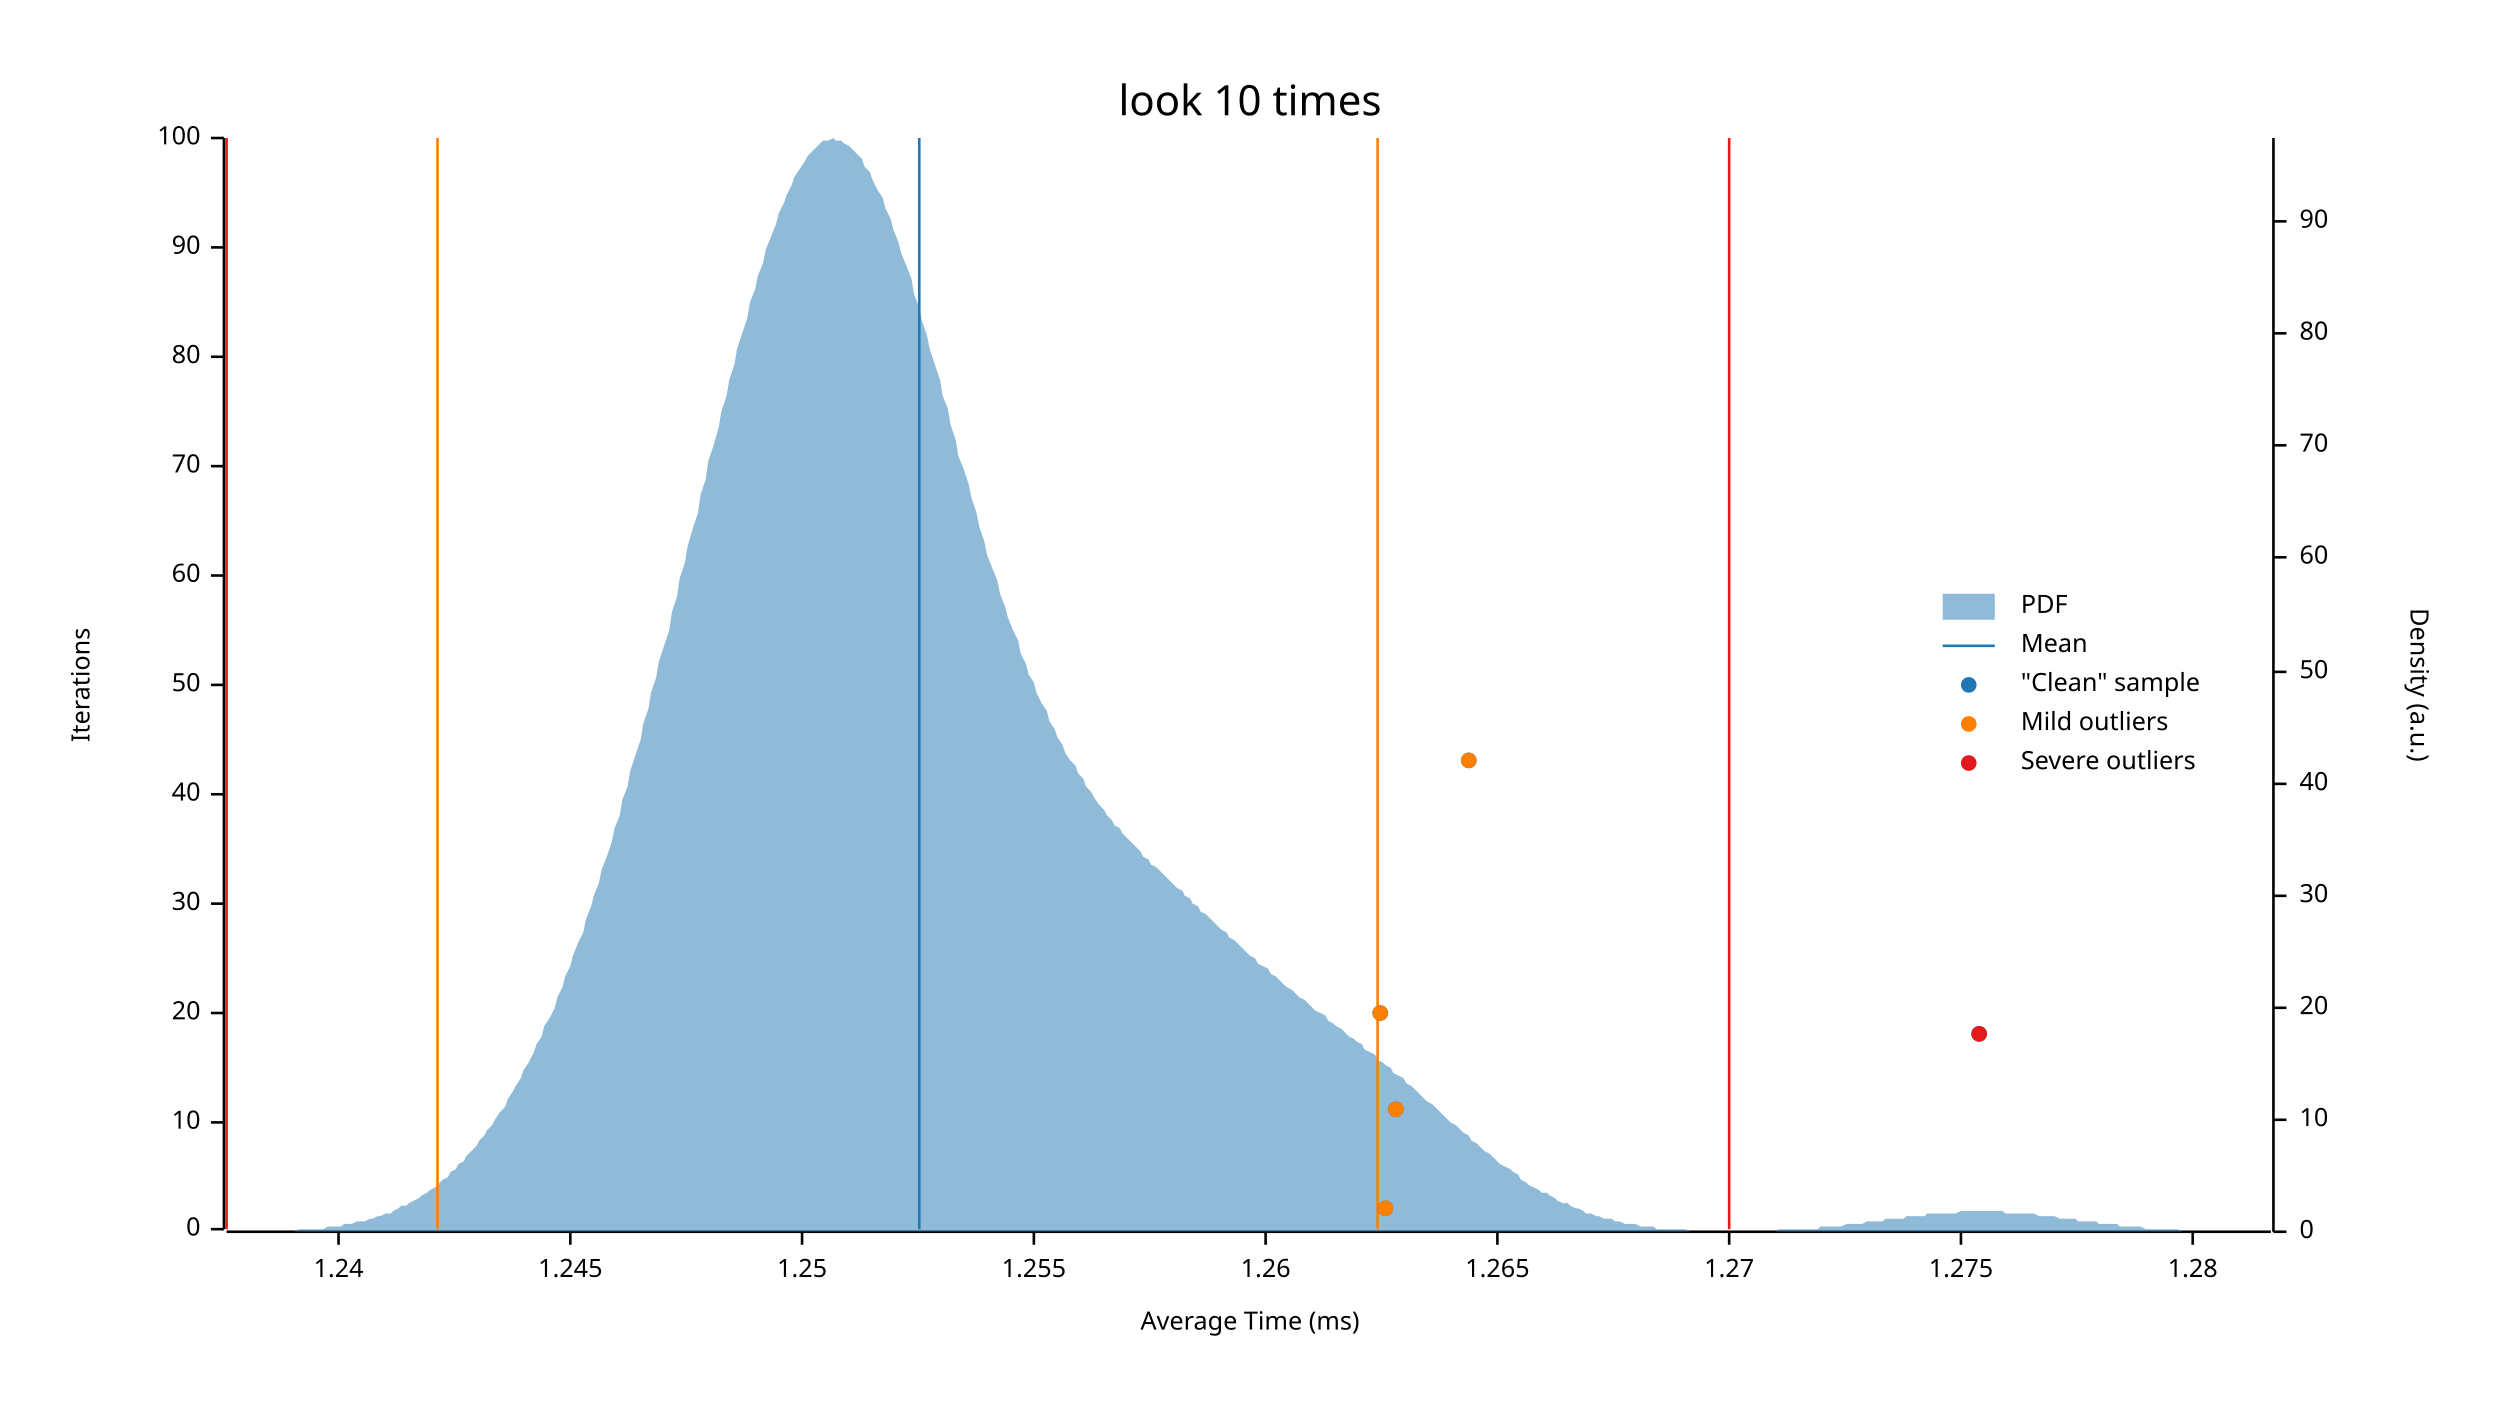
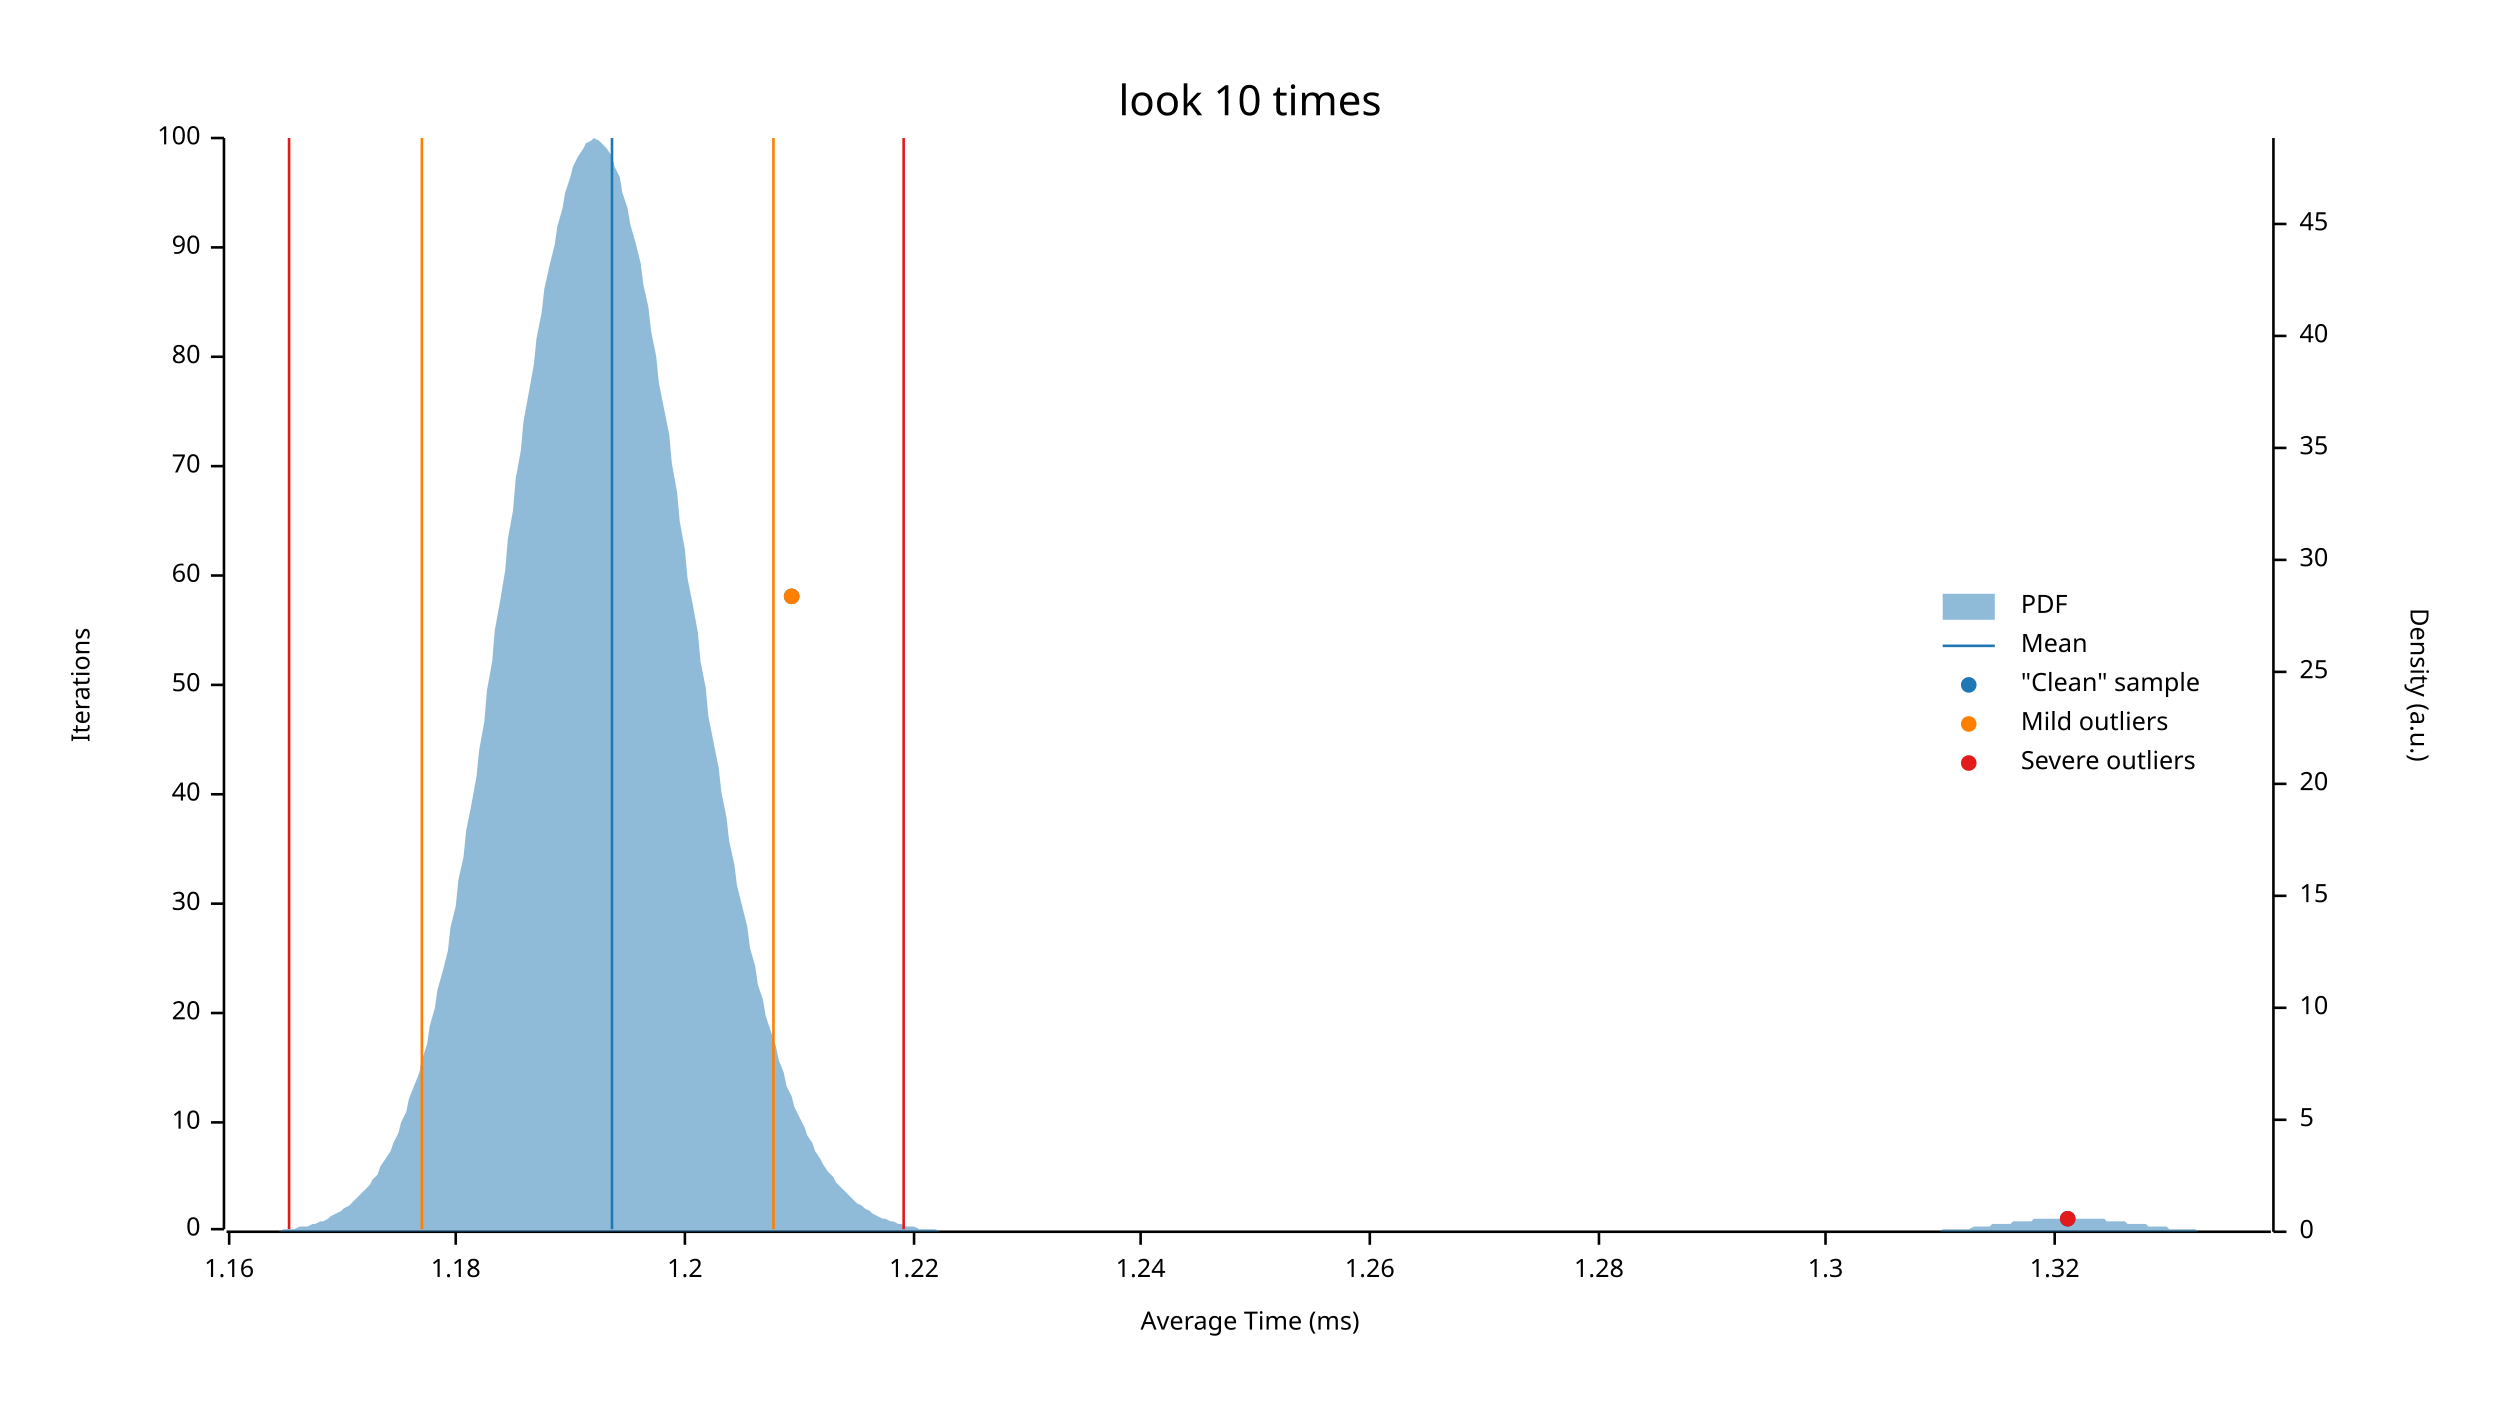
<svg xmlns="http://www.w3.org/2000/svg" width="960" height="540" viewBox="0 0 960 540">
  <text x="480" y="32" dy="0.76em" text-anchor="middle" font-family="sans-serif" font-size="16.129" opacity="1" fill="#000000">
look 10 times
</text>
  <text x="27" y="263" dy="0.76em" text-anchor="middle" font-family="sans-serif" font-size="9.677" opacity="1" fill="#000000" transform="rotate(270, 27, 263)">
Iterations
</text>
  <text x="480" y="513" dy="-0.5ex" text-anchor="middle" font-family="sans-serif" font-size="9.677" opacity="1" fill="#000000">
Average Time (ms)
</text>
  <polyline fill="none" opacity="1" stroke="#000000" stroke-width="1" points="86,53 86,472 " />
  <text x="77" y="472" dy="0.5ex" text-anchor="end" font-family="sans-serif" font-size="9.677" opacity="1" fill="#000000">
0
</text>
  <polyline fill="none" opacity="1" stroke="#000000" stroke-width="1" points="81,472 86,472 " />
  <text x="77" y="431" dy="0.5ex" text-anchor="end" font-family="sans-serif" font-size="9.677" opacity="1" fill="#000000">
10
</text>
  <polyline fill="none" opacity="1" stroke="#000000" stroke-width="1" points="81,431 86,431 " />
  <text x="77" y="389" dy="0.5ex" text-anchor="end" font-family="sans-serif" font-size="9.677" opacity="1" fill="#000000">
20
</text>
  <polyline fill="none" opacity="1" stroke="#000000" stroke-width="1" points="81,389 86,389 " />
  <text x="77" y="347" dy="0.5ex" text-anchor="end" font-family="sans-serif" font-size="9.677" opacity="1" fill="#000000">
30
</text>
  <polyline fill="none" opacity="1" stroke="#000000" stroke-width="1" points="81,347 86,347 " />
  <text x="77" y="305" dy="0.5ex" text-anchor="end" font-family="sans-serif" font-size="9.677" opacity="1" fill="#000000">
40
</text>
  <polyline fill="none" opacity="1" stroke="#000000" stroke-width="1" points="81,305 86,305 " />
  <text x="77" y="263" dy="0.5ex" text-anchor="end" font-family="sans-serif" font-size="9.677" opacity="1" fill="#000000">
50
</text>
  <polyline fill="none" opacity="1" stroke="#000000" stroke-width="1" points="81,263 86,263 " />
  <text x="77" y="221" dy="0.5ex" text-anchor="end" font-family="sans-serif" font-size="9.677" opacity="1" fill="#000000">
60
</text>
  <polyline fill="none" opacity="1" stroke="#000000" stroke-width="1" points="81,221 86,221 " />
  <text x="77" y="179" dy="0.5ex" text-anchor="end" font-family="sans-serif" font-size="9.677" opacity="1" fill="#000000">
70
</text>
  <polyline fill="none" opacity="1" stroke="#000000" stroke-width="1" points="81,179 86,179 " />
  <text x="77" y="137" dy="0.5ex" text-anchor="end" font-family="sans-serif" font-size="9.677" opacity="1" fill="#000000">
80
</text>
  <polyline fill="none" opacity="1" stroke="#000000" stroke-width="1" points="81,137 86,137 " />
  <text x="77" y="95" dy="0.5ex" text-anchor="end" font-family="sans-serif" font-size="9.677" opacity="1" fill="#000000">
90
</text>
  <polyline fill="none" opacity="1" stroke="#000000" stroke-width="1" points="81,95 86,95 " />
  <text x="77" y="53" dy="0.5ex" text-anchor="end" font-family="sans-serif" font-size="9.677" opacity="1" fill="#000000">
100
</text>
  <polyline fill="none" opacity="1" stroke="#000000" stroke-width="1" points="81,53 86,53 " />
  <polyline fill="none" opacity="1" stroke="#000000" stroke-width="1" points="87,473 872,473 " />
-   <text x="130" y="483" dy="0.76em" text-anchor="middle" font-family="sans-serif" font-size="9.677" opacity="1" fill="#000000">
+   <text x="88" y="483" dy="0.76em" text-anchor="middle" font-family="sans-serif" font-size="9.677" opacity="1" fill="#000000">
+ 1.16
+ </text>
+   <polyline fill="none" opacity="1" stroke="#000000" stroke-width="1" points="88,473 88,478 " />
+   <text x="175" y="483" dy="0.76em" text-anchor="middle" font-family="sans-serif" font-size="9.677" opacity="1" fill="#000000">
+ 1.18
+ </text>
+   <polyline fill="none" opacity="1" stroke="#000000" stroke-width="1" points="175,473 175,478 " />
+   <text x="263" y="483" dy="0.76em" text-anchor="middle" font-family="sans-serif" font-size="9.677" opacity="1" fill="#000000">
+ 1.2
+ </text>
+   <polyline fill="none" opacity="1" stroke="#000000" stroke-width="1" points="263,473 263,478 " />
+   <text x="351" y="483" dy="0.76em" text-anchor="middle" font-family="sans-serif" font-size="9.677" opacity="1" fill="#000000">
+ 1.22
+ </text>
+   <polyline fill="none" opacity="1" stroke="#000000" stroke-width="1" points="351,473 351,478 " />
+   <text x="438" y="483" dy="0.76em" text-anchor="middle" font-family="sans-serif" font-size="9.677" opacity="1" fill="#000000">
1.24
</text>
-   <polyline fill="none" opacity="1" stroke="#000000" stroke-width="1" points="130,473 130,478 " />
-   <text x="219" y="483" dy="0.76em" text-anchor="middle" font-family="sans-serif" font-size="9.677" opacity="1" fill="#000000">
- 1.245
- </text>
-   <polyline fill="none" opacity="1" stroke="#000000" stroke-width="1" points="219,473 219,478 " />
-   <text x="308" y="483" dy="0.76em" text-anchor="middle" font-family="sans-serif" font-size="9.677" opacity="1" fill="#000000">
- 1.25
- </text>
-   <polyline fill="none" opacity="1" stroke="#000000" stroke-width="1" points="308,473 308,478 " />
-   <text x="397" y="483" dy="0.76em" text-anchor="middle" font-family="sans-serif" font-size="9.677" opacity="1" fill="#000000">
- 1.255
- </text>
-   <polyline fill="none" opacity="1" stroke="#000000" stroke-width="1" points="397,473 397,478 " />
-   <text x="486" y="483" dy="0.76em" text-anchor="middle" font-family="sans-serif" font-size="9.677" opacity="1" fill="#000000">
+   <polyline fill="none" opacity="1" stroke="#000000" stroke-width="1" points="438,473 438,478 " />
+   <text x="526" y="483" dy="0.76em" text-anchor="middle" font-family="sans-serif" font-size="9.677" opacity="1" fill="#000000">
1.26
</text>
-   <polyline fill="none" opacity="1" stroke="#000000" stroke-width="1" points="486,473 486,478 " />
-   <text x="575" y="483" dy="0.76em" text-anchor="middle" font-family="sans-serif" font-size="9.677" opacity="1" fill="#000000">
- 1.265
- </text>
-   <polyline fill="none" opacity="1" stroke="#000000" stroke-width="1" points="575,473 575,478 " />
-   <text x="664" y="483" dy="0.76em" text-anchor="middle" font-family="sans-serif" font-size="9.677" opacity="1" fill="#000000">
- 1.27
- </text>
-   <polyline fill="none" opacity="1" stroke="#000000" stroke-width="1" points="664,473 664,478 " />
-   <text x="753" y="483" dy="0.76em" text-anchor="middle" font-family="sans-serif" font-size="9.677" opacity="1" fill="#000000">
- 1.275
- </text>
-   <polyline fill="none" opacity="1" stroke="#000000" stroke-width="1" points="753,473 753,478 " />
-   <text x="842" y="483" dy="0.76em" text-anchor="middle" font-family="sans-serif" font-size="9.677" opacity="1" fill="#000000">
+   <polyline fill="none" opacity="1" stroke="#000000" stroke-width="1" points="526,473 526,478 " />
+   <text x="614" y="483" dy="0.76em" text-anchor="middle" font-family="sans-serif" font-size="9.677" opacity="1" fill="#000000">
1.28
</text>
-   <polyline fill="none" opacity="1" stroke="#000000" stroke-width="1" points="842,473 842,478 " />
+   <polyline fill="none" opacity="1" stroke="#000000" stroke-width="1" points="614,473 614,478 " />
+   <text x="701" y="483" dy="0.76em" text-anchor="middle" font-family="sans-serif" font-size="9.677" opacity="1" fill="#000000">
+ 1.3
+ </text>
+   <polyline fill="none" opacity="1" stroke="#000000" stroke-width="1" points="701,473 701,478 " />
+   <text x="789" y="483" dy="0.76em" text-anchor="middle" font-family="sans-serif" font-size="9.677" opacity="1" fill="#000000">
+ 1.32
+ </text>
+   <polyline fill="none" opacity="1" stroke="#000000" stroke-width="1" points="789,473 789,478 " />
  <text x="933" y="263" dy="0.76em" text-anchor="middle" font-family="sans-serif" font-size="9.677" opacity="1" fill="#000000" transform="rotate(90, 933, 263)">
Density (a.u.)
</text>
  <polyline fill="none" opacity="1" stroke="#000000" stroke-width="1" points="873,53 873,473 " />
  <text x="883" y="473" dy="0.5ex" text-anchor="start" font-family="sans-serif" font-size="9.677" opacity="1" fill="#000000">
0
</text>
  <polyline fill="none" opacity="1" stroke="#000000" stroke-width="1" points="873,473 878,473 " />
  <text x="883" y="430" dy="0.5ex" text-anchor="start" font-family="sans-serif" font-size="9.677" opacity="1" fill="#000000">
- 10
+ 5
</text>
  <polyline fill="none" opacity="1" stroke="#000000" stroke-width="1" points="873,430 878,430 " />
  <text x="883" y="387" dy="0.5ex" text-anchor="start" font-family="sans-serif" font-size="9.677" opacity="1" fill="#000000">
- 20
+ 10
</text>
  <polyline fill="none" opacity="1" stroke="#000000" stroke-width="1" points="873,387 878,387 " />
  <text x="883" y="344" dy="0.5ex" text-anchor="start" font-family="sans-serif" font-size="9.677" opacity="1" fill="#000000">
- 30
+ 15
</text>
  <polyline fill="none" opacity="1" stroke="#000000" stroke-width="1" points="873,344 878,344 " />
  <text x="883" y="301" dy="0.5ex" text-anchor="start" font-family="sans-serif" font-size="9.677" opacity="1" fill="#000000">
- 40
+ 20
</text>
  <polyline fill="none" opacity="1" stroke="#000000" stroke-width="1" points="873,301 878,301 " />
  <text x="883" y="258" dy="0.5ex" text-anchor="start" font-family="sans-serif" font-size="9.677" opacity="1" fill="#000000">
- 50
+ 25
</text>
  <polyline fill="none" opacity="1" stroke="#000000" stroke-width="1" points="873,258 878,258 " />
-   <text x="883" y="214" dy="0.5ex" text-anchor="start" font-family="sans-serif" font-size="9.677" opacity="1" fill="#000000">
- 60
+   <text x="883" y="215" dy="0.5ex" text-anchor="start" font-family="sans-serif" font-size="9.677" opacity="1" fill="#000000">
+ 30
</text>
-   <polyline fill="none" opacity="1" stroke="#000000" stroke-width="1" points="873,214 878,214 " />
-   <text x="883" y="171" dy="0.5ex" text-anchor="start" font-family="sans-serif" font-size="9.677" opacity="1" fill="#000000">
- 70
+   <polyline fill="none" opacity="1" stroke="#000000" stroke-width="1" points="873,215 878,215 " />
+   <text x="883" y="172" dy="0.5ex" text-anchor="start" font-family="sans-serif" font-size="9.677" opacity="1" fill="#000000">
+ 35
</text>
-   <polyline fill="none" opacity="1" stroke="#000000" stroke-width="1" points="873,171 878,171 " />
-   <text x="883" y="128" dy="0.5ex" text-anchor="start" font-family="sans-serif" font-size="9.677" opacity="1" fill="#000000">
- 80
+   <polyline fill="none" opacity="1" stroke="#000000" stroke-width="1" points="873,172 878,172 " />
+   <text x="883" y="129" dy="0.5ex" text-anchor="start" font-family="sans-serif" font-size="9.677" opacity="1" fill="#000000">
+ 40
</text>
-   <polyline fill="none" opacity="1" stroke="#000000" stroke-width="1" points="873,128 878,128 " />
-   <text x="883" y="85" dy="0.5ex" text-anchor="start" font-family="sans-serif" font-size="9.677" opacity="1" fill="#000000">
- 90
+   <polyline fill="none" opacity="1" stroke="#000000" stroke-width="1" points="873,129 878,129 " />
+   <text x="883" y="86" dy="0.5ex" text-anchor="start" font-family="sans-serif" font-size="9.677" opacity="1" fill="#000000">
+ 45
</text>
-   <polyline fill="none" opacity="1" stroke="#000000" stroke-width="1" points="873,85 878,85 " />
-   <polygon opacity="0.5" fill="#1F78B4" points="87,473 88,473 90,473 91,473 93,473 94,473 96,473 98,473 99,473 101,473 102,473 104,473 105,473 107,473 109,473 110,473 112,473 113,473 115,472 116,472 118,472 120,472 121,472 123,472 124,472 126,471 127,471 129,471 131,471 132,470 134,470 135,470 137,469 138,469 140,469 142,468 143,468 145,467 146,467 148,466 150,466 151,465 153,464 154,463 156,463 157,462 159,461 161,460 162,459 164,458 165,457 167,456 168,455 170,453 172,452 173,450 175,449 176,447 178,446 179,444 181,442 183,440 184,438 186,436 187,434 189,432 190,430 192,427 194,425 195,422 197,419 198,417 200,414 201,411 203,408 205,404 206,401 208,398 209,394 211,391 213,387 214,383 216,379 217,375 219,371 220,367 222,362 224,358 225,353 227,348 228,344 230,339 231,334 233,329 235,323 236,318 238,313 239,307 241,302 242,296 244,290 246,284 247,278 249,272 250,266 252,260 253,254 255,248 257,242 258,235 260,229 261,222 263,216 264,210 266,203 268,197 269,190 271,184 272,177 274,171 276,164 277,158 279,152 280,146 282,140 283,134 285,128 287,122 288,116 290,111 291,106 293,101 294,96 296,91 298,86 299,82 301,78 302,75 304,71 305,68 307,65 309,62 310,60 312,58 313,57 315,55 316,54 318,54 320,53 321,54 323,54 324,55 326,56 327,57 329,59 331,61 332,64 334,66 335,69 337,73 339,76 340,80 342,84 343,88 345,93 346,97 348,102 350,107 351,113 353,118 354,123 356,129 357,134 359,140 361,146 362,152 364,157 365,163 367,169 368,175 370,180 372,186 373,191 375,197 376,202 378,208 379,213 381,218 383,223 384,228 386,233 387,237 389,242 391,246 392,251 394,255 395,259 397,262 398,266 400,270 402,273 403,277 405,280 406,283 408,286 409,289 411,292 413,294 414,297 416,299 417,302 419,304 420,306 422,309 424,311 425,313 427,315 428,317 430,318 431,320 433,322 435,324 436,325 438,327 439,329 441,330 442,332 444,333 446,335 447,336 449,338 450,339 452,341 454,342 455,344 457,345 458,347 460,348 461,350 463,351 465,353 466,354 468,356 469,357 471,358 472,360 474,361 476,363 477,364 479,366 480,367 482,368 483,370 485,371 487,372 488,374 490,375 491,376 493,378 494,379 496,380 498,382 499,383 501,384 502,385 504,387 505,388 507,389 509,390 510,392 512,393 513,394 515,395 517,397 518,398 520,399 521,400 523,401 524,403 526,404 528,405 529,407 531,408 532,409 534,410 535,412 537,413 539,414 540,416 542,417 543,418 545,420 546,421 548,423 550,424 551,425 553,427 554,428 556,430 557,431 559,432 561,434 562,435 564,436 565,438 567,439 568,440 570,442 572,443 573,444 575,446 576,447 578,448 580,449 581,450 583,451 584,453 586,454 587,455 589,456 591,457 592,458 594,458 595,459 597,460 598,461 600,462 602,462 603,463 605,464 606,464 608,465 609,466 611,466 613,467 614,467 616,468 617,468 619,468 620,469 622,469 624,470 625,470 627,470 628,470 630,471 632,471 633,471 635,471 636,472 638,472 639,472 641,472 643,472 644,472 646,472 647,472 649,473 650,473 652,473 654,473 655,473 657,473 658,473 660,473 661,473 663,473 665,473 666,473 668,473 669,473 671,473 672,473 674,473 676,473 677,473 679,473 680,473 682,473 683,472 685,472 687,472 688,472 690,472 691,472 693,472 695,472 696,472 698,472 699,471 701,471 702,471 704,471 706,471 707,471 709,470 710,470 712,470 713,470 715,470 717,469 718,469 720,469 721,469 723,469 724,468 726,468 728,468 729,468 731,468 732,467 734,467 735,467 737,467 739,467 740,466 742,466 743,466 745,466 746,466 748,466 750,466 751,466 753,465 754,465 756,465 758,465 759,465 761,465 762,465 764,465 765,465 767,465 769,465 770,466 772,466 773,466 775,466 776,466 778,466 780,466 781,466 783,467 784,467 786,467 787,467 789,467 791,468 792,468 794,468 795,468 797,468 798,469 800,469 802,469 803,469 805,469 806,470 808,470 809,470 811,470 813,470 814,471 816,471 817,471 819,471 821,471 822,471 824,472 825,472 827,472 828,472 830,472 832,472 833,472 835,472 836,472 838,473 839,473 841,473 843,473 844,473 846,473 847,473 849,473 850,473 852,473 854,473 855,473 857,473 858,473 860,473 861,473 863,473 865,473 866,473 868,473 869,473 871,473 873,473 873,473 87,473 " />
-   <polyline fill="none" opacity="1" stroke="#1F78B4" stroke-width="1" points="353,472 353,53 " />
-   <polyline fill="none" opacity="1" stroke="#FF7F00" stroke-width="1" points="168,472 168,53 " />
-   <polyline fill="none" opacity="1" stroke="#FF7F00" stroke-width="1" points="529,472 529,53 " />
-   <polyline fill="none" opacity="1" stroke="#E31A1C" stroke-width="1" points="87,472 87,53 " />
-   <polyline fill="none" opacity="1" stroke="#E31A1C" stroke-width="1" points="664,472 664,53 " />
-   <circle cx="532" cy="464" r="3" opacity="1" fill="#1F78B4" stroke="none" stroke-width="1" />
-   <circle cx="536" cy="426" r="3" opacity="1" fill="#1F78B4" stroke="none" stroke-width="1" />
-   <circle cx="760" cy="397" r="3" opacity="1" fill="#1F78B4" stroke="none" stroke-width="1" />
-   <circle cx="530" cy="389" r="3" opacity="1" fill="#1F78B4" stroke="none" stroke-width="1" />
-   <circle cx="564" cy="292" r="3" opacity="1" fill="#1F78B4" stroke="none" stroke-width="1" />
-   <circle cx="532" cy="464" r="3" opacity="1" fill="#FF7F00" stroke="none" stroke-width="1" />
-   <circle cx="536" cy="426" r="3" opacity="1" fill="#FF7F00" stroke="none" stroke-width="1" />
-   <circle cx="530" cy="389" r="3" opacity="1" fill="#FF7F00" stroke="none" stroke-width="1" />
-   <circle cx="564" cy="292" r="3" opacity="1" fill="#FF7F00" stroke="none" stroke-width="1" />
-   <circle cx="760" cy="397" r="3" opacity="1" fill="#E31A1C" stroke="none" stroke-width="1" />
+   <polyline fill="none" opacity="1" stroke="#000000" stroke-width="1" points="873,86 878,86 " />
+   <polygon opacity="0.5" fill="#1F78B4" points="87,473 88,473 90,473 91,473 93,473 94,473 96,473 98,473 99,473 101,473 102,473 104,473 105,473 107,473 109,472 110,472 112,472 113,472 115,471 116,471 118,471 120,470 121,470 123,469 124,469 126,468 127,467 129,466 131,465 132,464 134,463 135,462 137,460 138,459 140,457 142,455 143,453 145,451 146,448 148,445 150,442 151,439 153,435 154,431 156,427 157,422 159,417 161,412 162,407 164,401 165,394 167,387 168,380 170,373 172,365 173,356 175,348 176,338 178,329 179,319 181,309 183,298 184,288 186,277 187,265 189,254 190,242 192,231 194,219 195,207 197,196 198,184 200,173 201,162 203,151 205,140 206,130 208,120 209,111 211,102 213,94 214,87 216,80 217,74 219,68 220,64 222,60 224,57 225,55 227,54 228,53 230,54 231,55 233,57 235,60 236,64 238,68 239,74 241,80 242,86 244,93 246,101 247,109 249,118 250,127 252,137 253,147 255,157 257,167 258,178 260,189 261,200 263,211 264,222 266,232 268,243 269,254 271,264 272,275 274,285 276,295 277,304 279,314 280,323 282,332 283,340 285,348 287,356 288,364 290,371 291,378 293,384 294,390 296,396 298,402 299,407 301,412 302,417 304,421 305,425 307,429 309,433 310,436 312,439 313,442 315,445 316,447 318,450 320,452 321,454 323,456 324,457 326,459 327,460 329,462 331,463 332,464 334,465 335,466 337,467 339,468 340,468 342,469 343,469 345,470 346,470 348,471 350,471 351,471 353,472 354,472 356,472 357,472 359,472 361,473 362,473 364,473 365,473 367,473 368,473 370,473 372,473 373,473 375,473 376,473 378,473 379,473 381,473 383,473 384,473 386,473 387,473 389,473 391,473 392,473 394,473 395,473 397,473 398,473 400,473 402,473 403,473 405,473 406,473 408,473 409,473 411,473 413,473 414,473 416,473 417,473 419,473 420,473 422,473 424,473 425,473 427,473 428,473 430,473 431,473 433,473 435,473 436,473 438,473 439,473 441,473 442,473 444,473 446,473 447,473 449,473 450,473 452,473 454,473 455,473 457,473 458,473 460,473 461,473 463,473 465,473 466,473 468,473 469,473 471,473 472,473 474,473 476,473 477,473 479,473 480,473 482,473 483,473 485,473 487,473 488,473 490,473 491,473 493,473 494,473 496,473 498,473 499,473 501,473 502,473 504,473 505,473 507,473 509,473 510,473 512,473 513,473 515,473 517,473 518,473 520,473 521,473 523,473 524,473 526,473 528,473 529,473 531,473 532,473 534,473 535,473 537,473 539,473 540,473 542,473 543,473 545,473 546,473 548,473 550,473 551,473 553,473 554,473 556,473 557,473 559,473 561,473 562,473 564,473 565,473 567,473 568,473 570,473 572,473 573,473 575,473 576,473 578,473 580,473 581,473 583,473 584,473 586,473 587,473 589,473 591,473 592,473 594,473 595,473 597,473 598,473 600,473 602,473 603,473 605,473 606,473 608,473 609,473 611,473 613,473 614,473 616,473 617,473 619,473 620,473 622,473 624,473 625,473 627,473 628,473 630,473 632,473 633,473 635,473 636,473 638,473 639,473 641,473 643,473 644,473 646,473 647,473 649,473 650,473 652,473 654,473 655,473 657,473 658,473 660,473 661,473 663,473 665,473 666,473 668,473 669,473 671,473 672,473 674,473 676,473 677,473 679,473 680,473 682,473 683,473 685,473 687,473 688,473 690,473 691,473 693,473 695,473 696,473 698,473 699,473 701,473 702,473 704,473 706,473 707,473 709,473 710,473 712,473 713,473 715,473 717,473 718,473 720,473 721,473 723,473 724,473 726,473 728,473 729,473 731,473 732,473 734,473 735,473 737,473 739,473 740,473 742,473 743,473 745,473 746,472 748,472 750,472 751,472 753,472 754,472 756,472 758,471 759,471 761,471 762,471 764,471 765,470 767,470 769,470 770,470 772,470 773,469 775,469 776,469 778,469 780,469 781,468 783,468 784,468 786,468 787,468 789,468 791,468 792,468 794,468 795,468 797,468 798,468 800,468 802,468 803,468 805,468 806,468 808,468 809,469 811,469 813,469 814,469 816,469 817,470 819,470 821,470 822,470 824,470 825,471 827,471 828,471 830,471 832,471 833,472 835,472 836,472 838,472 839,472 841,472 843,472 844,473 846,473 847,473 849,473 850,473 852,473 854,473 855,473 857,473 858,473 860,473 861,473 863,473 865,473 866,473 868,473 869,473 871,473 873,473 873,473 87,473 " />
+   <polyline fill="none" opacity="1" stroke="#1F78B4" stroke-width="1" points="235,472 235,53 " />
+   <polyline fill="none" opacity="1" stroke="#FF7F00" stroke-width="1" points="162,472 162,53 " />
+   <polyline fill="none" opacity="1" stroke="#FF7F00" stroke-width="1" points="297,472 297,53 " />
+   <polyline fill="none" opacity="1" stroke="#E31A1C" stroke-width="1" points="111,472 111,53 " />
+   <polyline fill="none" opacity="1" stroke="#E31A1C" stroke-width="1" points="347,472 347,53 " />
+   <circle cx="794" cy="468" r="3" opacity="1" fill="#1F78B4" stroke="none" stroke-width="1" />
+   <circle cx="304" cy="229" r="3" opacity="1" fill="#1F78B4" stroke="none" stroke-width="1" />
+   <circle cx="304" cy="229" r="3" opacity="1" fill="#FF7F00" stroke="none" stroke-width="1" />
+   <circle cx="794" cy="468" r="3" opacity="1" fill="#E31A1C" stroke="none" stroke-width="1" />
  <text x="776" y="228" dy="0.76em" text-anchor="start" font-family="sans-serif" font-size="9.677" opacity="1" fill="#000000">
PDF
</text>
  <text x="776" y="243" dy="0.76em" text-anchor="start" font-family="sans-serif" font-size="9.677" opacity="1" fill="#000000">
Mean
</text>
  <text x="776" y="258" dy="0.76em" text-anchor="start" font-family="sans-serif" font-size="9.677" opacity="1" fill="#000000">
"Clean" sample
</text>
  <text x="776" y="273" dy="0.76em" text-anchor="start" font-family="sans-serif" font-size="9.677" opacity="1" fill="#000000">
Mild outliers
</text>
  <text x="776" y="288" dy="0.76em" text-anchor="start" font-family="sans-serif" font-size="9.677" opacity="1" fill="#000000">
Severe outliers
</text>
  <rect x="746" y="228" width="20" height="10" opacity="0.5" fill="#1F78B4" stroke="none" />
  <polyline fill="none" opacity="1" stroke="#1F78B4" stroke-width="1" points="746,248 766,248 " />
  <circle cx="756" cy="263" r="3" opacity="1" fill="#1F78B4" stroke="none" stroke-width="1" />
  <circle cx="756" cy="278" r="3" opacity="1" fill="#FF7F00" stroke="none" stroke-width="1" />
  <circle cx="756" cy="293" r="3" opacity="1" fill="#E31A1C" stroke="none" stroke-width="1" />
</svg>
